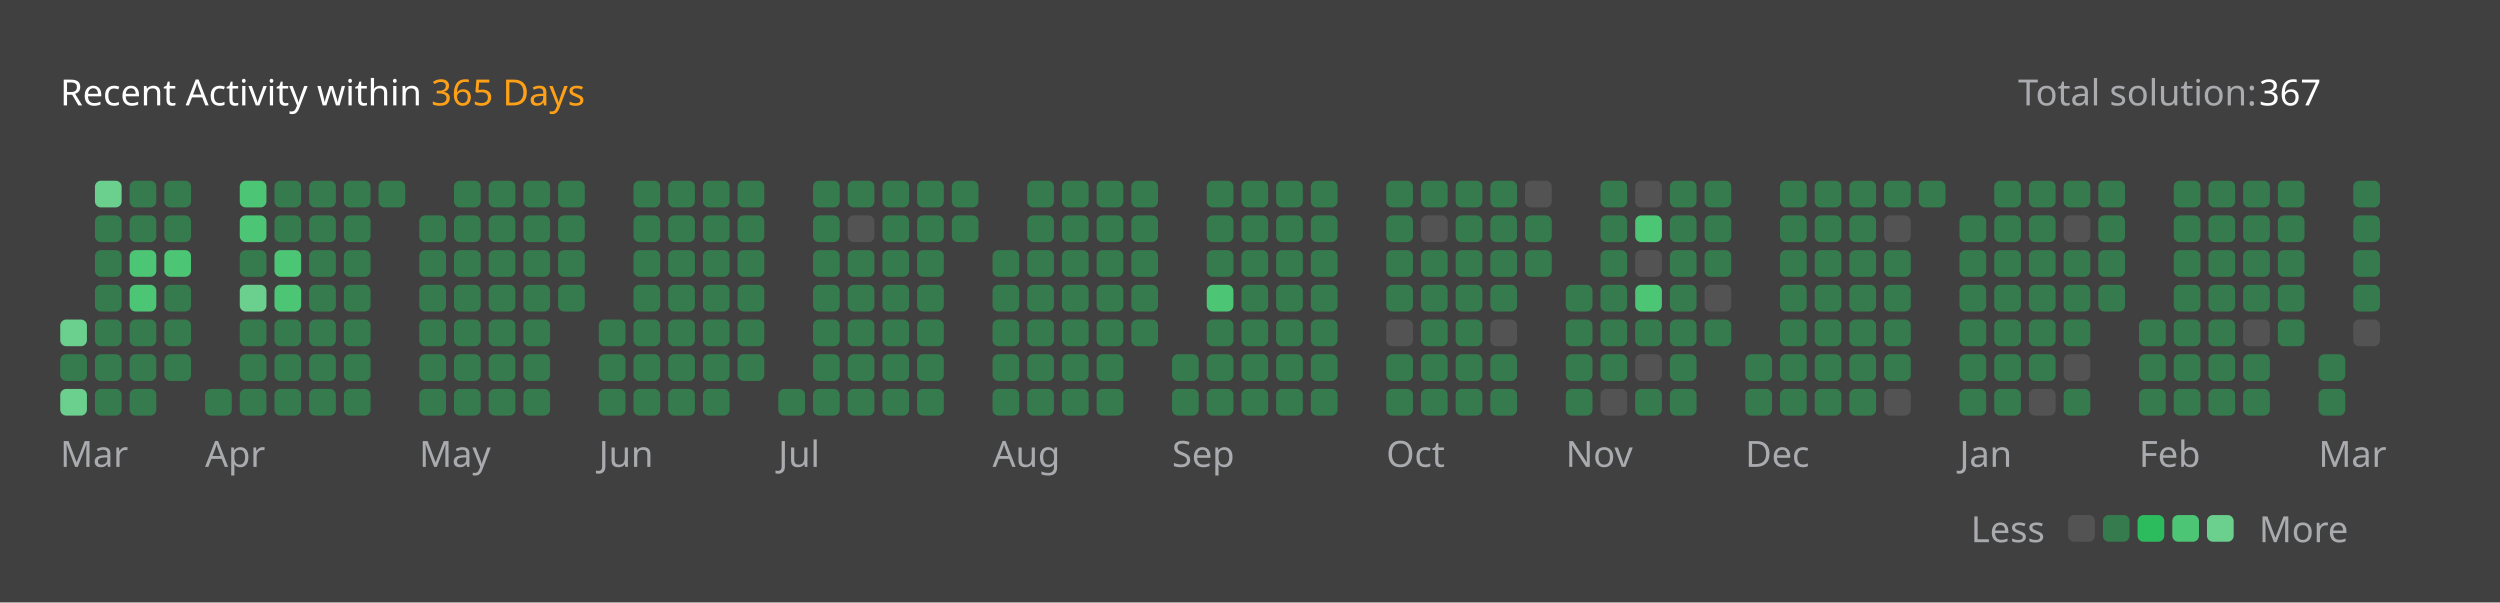
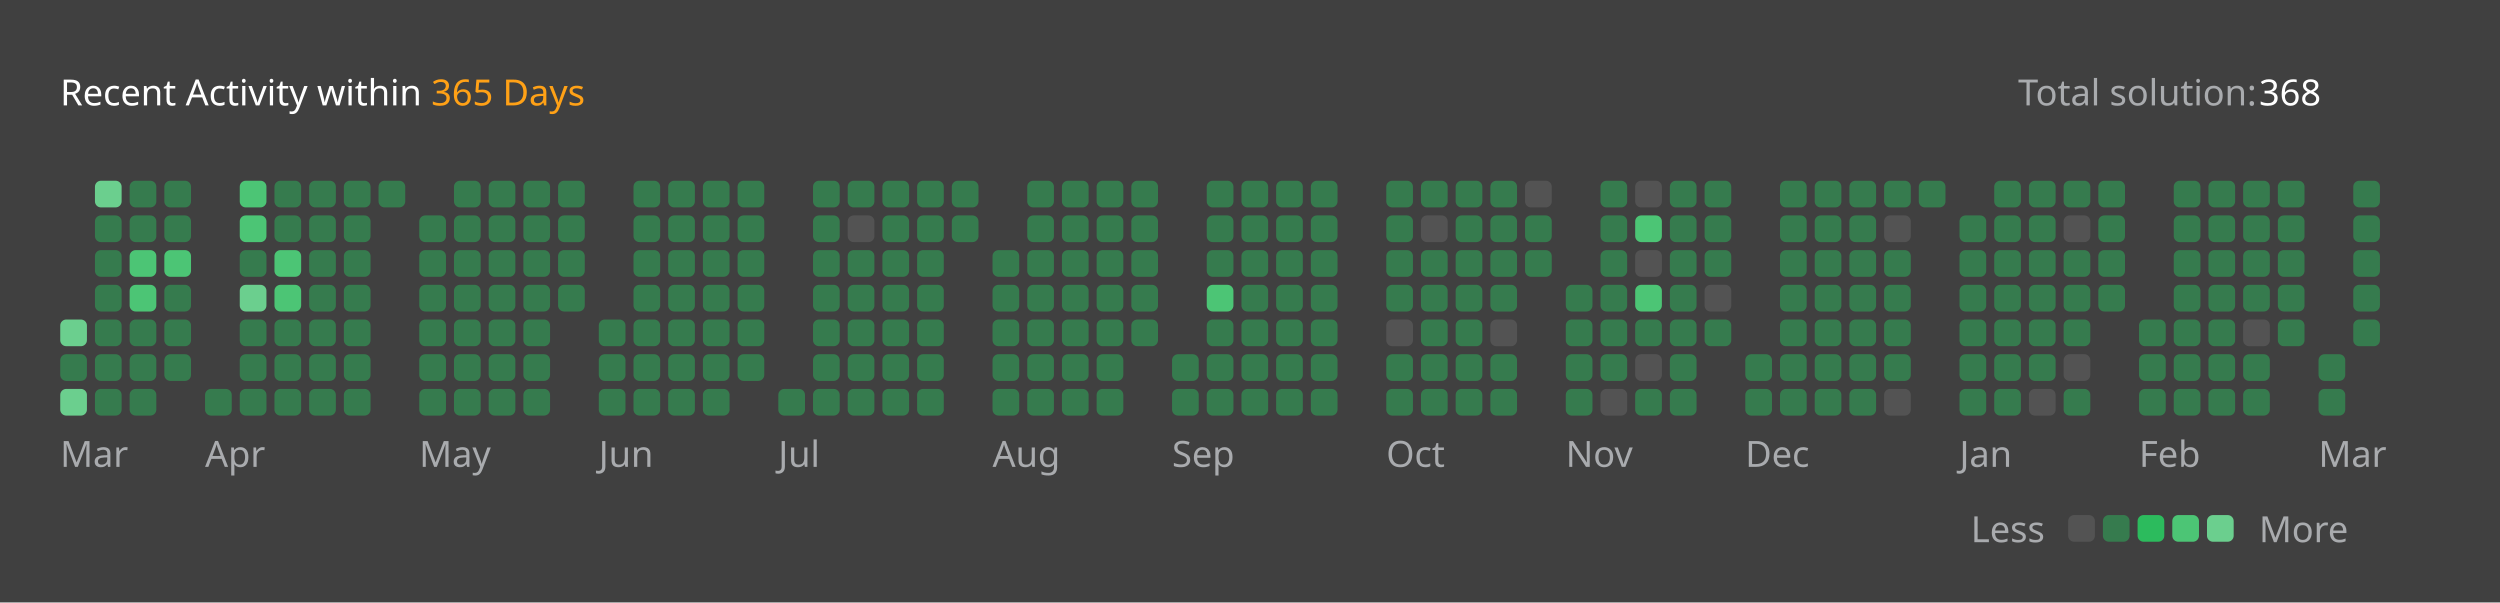
<svg xmlns="http://www.w3.org/2000/svg" version="1.1" height="200" width="830" viewBox="0 0 830 200">
  <style>*{font-family: "Segoe UI", Tahoma, Geneva, Verdana, sans-serif;}</style>
  <style>.title{font-weight: 500;font-size: 1rem;}</style>
  <style>.rotate-90{transform: rotate(-90deg);transform-origin: center;transform-box: fill-box;}</style>
  <style>.state{font-size: .75rem;}</style>
  <style>.light{color: #ffffff;fill: #ffffff;}</style>
  <style>.light-gray{color: #eff2f699;fill: #eff2f699;}</style>
  <style>.dark-gray{color: #ebebf54d;fill: #ebebf54d;}</style>
  <style>.gray{color: #747474;fill: #747474;}</style>
  <style>.orange{color: #ffa116;fill: #ffa116;}</style>
  <style>.background{color: #404040;fill: #404040;}</style>
  <style>.level-1-block{fill: #ffffff1a;}</style>
  <style>.level-2-block{fill: #2cb55d80;}</style>
  <style>.level-3-block{fill: #2cbb5dff;}</style>
  <style>.level-4-block{fill: #4cc575ff;}</style>
  <style>.level-5-block{fill: #6bcf8eff;}</style>
  <rect fill="#404040" x="0" y="0" width="830" height="200" rx="0.5rem" />
  <g text-anchor="start" text-decoration="1" class="title">
    <text x="20" y="35">
      <tspan class="light">Recent Activity within</tspan>
      <tspan class="orange">365 Days</tspan>
    </text>
  </g>
  <g class="state">
    <text x="670" y="35" class="light-gray"> Total solution: </text>
-     <text x="750" y="35" class="light"> 367 </text>
+     <text x="750" y="35" class="light"> 368 </text>
    <text x="678.88" y="180" class="light-gray" text-anchor="end">Less</text>
    <rect x="686.64" y="171" width="8.86" height="8.86" rx="2" ry="2" class="level-1-block" />
    <rect x="698.16" y="171" width="8.86" height="8.86" rx="2" ry="2" class="level-2-block" />
    <rect x="709.68" y="171" width="8.86" height="8.86" rx="2" ry="2" class="level-3-block" />
    <rect x="721.2" y="171" width="8.86" height="8.86" rx="2" ry="2" class="level-4-block" />
    <rect x="732.72" y="171" width="8.86" height="8.86" rx="2" ry="2" class="level-5-block" />
    <text x="750" y="180" class="light-gray">More</text>
  </g>
  <g x="20" y="60">
    <g x="20" y="60">
      <g x="20.0" y="60">
        <rect x="20.0" y="106.08" width="8.86" height="8.86" rx="2" ry="2" class="level-5-block" />
        <rect x="20.0" y="117.6" width="8.86" height="8.86" rx="2" ry="2" class="level-2-block" />
        <rect x="20.0" y="129.12" width="8.86" height="8.86" rx="2" ry="2" class="level-5-block" />
      </g>
      <g x="31.52" y="60">
        <rect x="31.52" y="60.0" width="8.86" height="8.86" rx="2" ry="2" class="level-5-block" />
        <rect x="31.52" y="71.52" width="8.86" height="8.86" rx="2" ry="2" class="level-2-block" />
        <rect x="31.52" y="83.04" width="8.86" height="8.86" rx="2" ry="2" class="level-2-block" />
        <rect x="31.52" y="94.56" width="8.86" height="8.86" rx="2" ry="2" class="level-2-block" />
        <rect x="31.52" y="106.08" width="8.86" height="8.86" rx="2" ry="2" class="level-2-block" />
        <rect x="31.52" y="117.6" width="8.86" height="8.86" rx="2" ry="2" class="level-2-block" />
        <rect x="31.52" y="129.12" width="8.86" height="8.86" rx="2" ry="2" class="level-2-block" />
      </g>
      <g x="43.04" y="60">
        <rect x="43.04" y="60.0" width="8.86" height="8.86" rx="2" ry="2" class="level-2-block" />
        <rect x="43.04" y="71.52" width="8.86" height="8.86" rx="2" ry="2" class="level-2-block" />
        <rect x="43.04" y="83.04" width="8.86" height="8.86" rx="2" ry="2" class="level-4-block" />
        <rect x="43.04" y="94.56" width="8.86" height="8.86" rx="2" ry="2" class="level-4-block" />
        <rect x="43.04" y="106.08" width="8.86" height="8.86" rx="2" ry="2" class="level-2-block" />
        <rect x="43.04" y="117.6" width="8.86" height="8.86" rx="2" ry="2" class="level-2-block" />
        <rect x="43.04" y="129.12" width="8.86" height="8.86" rx="2" ry="2" class="level-2-block" />
      </g>
      <g x="54.56" y="60">
        <rect x="54.56" y="60.0" width="8.86" height="8.86" rx="2" ry="2" class="level-2-block" />
        <rect x="54.56" y="71.52" width="8.86" height="8.86" rx="2" ry="2" class="level-2-block" />
        <rect x="54.56" y="83.04" width="8.86" height="8.86" rx="2" ry="2" class="level-4-block" />
        <rect x="54.56" y="94.56" width="8.86" height="8.86" rx="2" ry="2" class="level-2-block" />
        <rect x="54.56" y="106.08" width="8.86" height="8.86" rx="2" ry="2" class="level-2-block" />
        <rect x="54.56" y="117.6" width="8.86" height="8.86" rx="2" ry="2" class="level-2-block" />
      </g>
      <text x="20.0" y="155" class="light-gray state">Mar</text>
    </g>
  </g>
  <g x="68.08" y="60">
    <g x="68.08" y="60">
      <g x="68.08" y="60">
        <rect x="68.08" y="129.12" width="8.86" height="8.86" rx="2" ry="2" class="level-2-block" />
      </g>
      <g x="79.6" y="60">
        <rect x="79.6" y="60.0" width="8.86" height="8.86" rx="2" ry="2" class="level-4-block" />
        <rect x="79.6" y="71.52" width="8.86" height="8.86" rx="2" ry="2" class="level-4-block" />
        <rect x="79.6" y="83.04" width="8.86" height="8.86" rx="2" ry="2" class="level-2-block" />
        <rect x="79.6" y="94.56" width="8.86" height="8.86" rx="2" ry="2" class="level-5-block" />
        <rect x="79.6" y="106.08" width="8.86" height="8.86" rx="2" ry="2" class="level-2-block" />
        <rect x="79.6" y="117.6" width="8.86" height="8.86" rx="2" ry="2" class="level-2-block" />
        <rect x="79.6" y="129.12" width="8.86" height="8.86" rx="2" ry="2" class="level-2-block" />
      </g>
      <g x="91.12" y="60">
        <rect x="91.12" y="60.0" width="8.86" height="8.86" rx="2" ry="2" class="level-2-block" />
        <rect x="91.12" y="71.52" width="8.86" height="8.86" rx="2" ry="2" class="level-2-block" />
        <rect x="91.12" y="83.04" width="8.86" height="8.86" rx="2" ry="2" class="level-4-block" />
        <rect x="91.12" y="94.56" width="8.86" height="8.86" rx="2" ry="2" class="level-4-block" />
        <rect x="91.12" y="106.08" width="8.86" height="8.86" rx="2" ry="2" class="level-2-block" />
        <rect x="91.12" y="117.6" width="8.86" height="8.86" rx="2" ry="2" class="level-2-block" />
        <rect x="91.12" y="129.12" width="8.86" height="8.86" rx="2" ry="2" class="level-2-block" />
      </g>
      <g x="102.64" y="60">
        <rect x="102.64" y="60.0" width="8.86" height="8.86" rx="2" ry="2" class="level-2-block" />
        <rect x="102.64" y="71.52" width="8.86" height="8.86" rx="2" ry="2" class="level-2-block" />
        <rect x="102.64" y="83.04" width="8.86" height="8.86" rx="2" ry="2" class="level-2-block" />
        <rect x="102.64" y="94.56" width="8.86" height="8.86" rx="2" ry="2" class="level-2-block" />
        <rect x="102.64" y="106.08" width="8.86" height="8.86" rx="2" ry="2" class="level-2-block" />
        <rect x="102.64" y="117.6" width="8.86" height="8.86" rx="2" ry="2" class="level-2-block" />
        <rect x="102.64" y="129.12" width="8.86" height="8.86" rx="2" ry="2" class="level-2-block" />
      </g>
      <g x="114.16" y="60">
        <rect x="114.16" y="60.0" width="8.86" height="8.86" rx="2" ry="2" class="level-2-block" />
        <rect x="114.16" y="71.52" width="8.86" height="8.86" rx="2" ry="2" class="level-2-block" />
        <rect x="114.16" y="83.04" width="8.86" height="8.86" rx="2" ry="2" class="level-2-block" />
        <rect x="114.16" y="94.56" width="8.86" height="8.86" rx="2" ry="2" class="level-2-block" />
        <rect x="114.16" y="106.08" width="8.86" height="8.86" rx="2" ry="2" class="level-2-block" />
        <rect x="114.16" y="117.6" width="8.86" height="8.86" rx="2" ry="2" class="level-2-block" />
        <rect x="114.16" y="129.12" width="8.86" height="8.86" rx="2" ry="2" class="level-2-block" />
      </g>
      <g x="125.68" y="60">
        <rect x="125.68" y="60.0" width="8.86" height="8.86" rx="2" ry="2" class="level-2-block" />
      </g>
      <text x="68.08" y="155" class="light-gray state">Apr</text>
    </g>
  </g>
  <g x="139.2" y="60">
    <g x="139.2" y="60">
      <g x="139.2" y="60">
        <rect x="139.2" y="71.52" width="8.86" height="8.86" rx="2" ry="2" class="level-2-block" />
        <rect x="139.2" y="83.04" width="8.86" height="8.86" rx="2" ry="2" class="level-2-block" />
        <rect x="139.2" y="94.56" width="8.86" height="8.86" rx="2" ry="2" class="level-2-block" />
        <rect x="139.2" y="106.08" width="8.86" height="8.86" rx="2" ry="2" class="level-2-block" />
        <rect x="139.2" y="117.6" width="8.86" height="8.86" rx="2" ry="2" class="level-2-block" />
        <rect x="139.2" y="129.12" width="8.86" height="8.86" rx="2" ry="2" class="level-2-block" />
      </g>
      <g x="150.72" y="60">
        <rect x="150.72" y="60.0" width="8.86" height="8.86" rx="2" ry="2" class="level-2-block" />
        <rect x="150.72" y="71.52" width="8.86" height="8.86" rx="2" ry="2" class="level-2-block" />
        <rect x="150.72" y="83.04" width="8.86" height="8.86" rx="2" ry="2" class="level-2-block" />
        <rect x="150.72" y="94.56" width="8.86" height="8.86" rx="2" ry="2" class="level-2-block" />
        <rect x="150.72" y="106.08" width="8.86" height="8.86" rx="2" ry="2" class="level-2-block" />
        <rect x="150.72" y="117.6" width="8.86" height="8.86" rx="2" ry="2" class="level-2-block" />
        <rect x="150.72" y="129.12" width="8.86" height="8.86" rx="2" ry="2" class="level-2-block" />
      </g>
      <g x="162.24" y="60">
        <rect x="162.24" y="60.0" width="8.86" height="8.86" rx="2" ry="2" class="level-2-block" />
        <rect x="162.24" y="71.52" width="8.86" height="8.86" rx="2" ry="2" class="level-2-block" />
        <rect x="162.24" y="83.04" width="8.86" height="8.86" rx="2" ry="2" class="level-2-block" />
        <rect x="162.24" y="94.56" width="8.86" height="8.86" rx="2" ry="2" class="level-2-block" />
        <rect x="162.24" y="106.08" width="8.86" height="8.86" rx="2" ry="2" class="level-2-block" />
        <rect x="162.24" y="117.6" width="8.86" height="8.86" rx="2" ry="2" class="level-2-block" />
        <rect x="162.24" y="129.12" width="8.86" height="8.86" rx="2" ry="2" class="level-2-block" />
      </g>
      <g x="173.76" y="60">
        <rect x="173.76" y="60.0" width="8.86" height="8.86" rx="2" ry="2" class="level-2-block" />
        <rect x="173.76" y="71.52" width="8.86" height="8.86" rx="2" ry="2" class="level-2-block" />
        <rect x="173.76" y="83.04" width="8.86" height="8.86" rx="2" ry="2" class="level-2-block" />
        <rect x="173.76" y="94.56" width="8.86" height="8.86" rx="2" ry="2" class="level-2-block" />
        <rect x="173.76" y="106.08" width="8.86" height="8.86" rx="2" ry="2" class="level-2-block" />
        <rect x="173.76" y="117.6" width="8.86" height="8.86" rx="2" ry="2" class="level-2-block" />
        <rect x="173.76" y="129.12" width="8.86" height="8.86" rx="2" ry="2" class="level-2-block" />
      </g>
      <g x="185.28" y="60">
        <rect x="185.28" y="60.0" width="8.86" height="8.86" rx="2" ry="2" class="level-2-block" />
        <rect x="185.28" y="71.52" width="8.86" height="8.86" rx="2" ry="2" class="level-2-block" />
        <rect x="185.28" y="83.04" width="8.86" height="8.86" rx="2" ry="2" class="level-2-block" />
        <rect x="185.28" y="94.56" width="8.86" height="8.86" rx="2" ry="2" class="level-2-block" />
      </g>
      <text x="139.2" y="155" class="light-gray state">May</text>
    </g>
  </g>
  <g x="198.8" y="60">
    <g x="198.8" y="60">
      <g x="198.8" y="60">
        <rect x="198.8" y="106.08" width="8.86" height="8.86" rx="2" ry="2" class="level-2-block" />
        <rect x="198.8" y="117.6" width="8.86" height="8.86" rx="2" ry="2" class="level-2-block" />
        <rect x="198.8" y="129.12" width="8.86" height="8.86" rx="2" ry="2" class="level-2-block" />
      </g>
      <g x="210.32" y="60">
        <rect x="210.32" y="60.0" width="8.86" height="8.86" rx="2" ry="2" class="level-2-block" />
        <rect x="210.32" y="71.52" width="8.86" height="8.86" rx="2" ry="2" class="level-2-block" />
        <rect x="210.32" y="83.04" width="8.86" height="8.86" rx="2" ry="2" class="level-2-block" />
        <rect x="210.32" y="94.56" width="8.86" height="8.86" rx="2" ry="2" class="level-2-block" />
        <rect x="210.32" y="106.08" width="8.86" height="8.86" rx="2" ry="2" class="level-2-block" />
        <rect x="210.32" y="117.6" width="8.86" height="8.86" rx="2" ry="2" class="level-2-block" />
        <rect x="210.32" y="129.12" width="8.86" height="8.86" rx="2" ry="2" class="level-2-block" />
      </g>
      <g x="221.84" y="60">
        <rect x="221.84" y="60.0" width="8.86" height="8.86" rx="2" ry="2" class="level-2-block" />
        <rect x="221.84" y="71.52" width="8.86" height="8.86" rx="2" ry="2" class="level-2-block" />
        <rect x="221.84" y="83.04" width="8.86" height="8.86" rx="2" ry="2" class="level-2-block" />
        <rect x="221.84" y="94.56" width="8.86" height="8.86" rx="2" ry="2" class="level-2-block" />
        <rect x="221.84" y="106.08" width="8.86" height="8.86" rx="2" ry="2" class="level-2-block" />
        <rect x="221.84" y="117.6" width="8.86" height="8.86" rx="2" ry="2" class="level-2-block" />
        <rect x="221.84" y="129.12" width="8.86" height="8.86" rx="2" ry="2" class="level-2-block" />
      </g>
      <g x="233.36" y="60">
        <rect x="233.36" y="60.0" width="8.86" height="8.86" rx="2" ry="2" class="level-2-block" />
        <rect x="233.36" y="71.52" width="8.86" height="8.86" rx="2" ry="2" class="level-2-block" />
        <rect x="233.36" y="83.04" width="8.86" height="8.86" rx="2" ry="2" class="level-2-block" />
        <rect x="233.36" y="94.56" width="8.86" height="8.86" rx="2" ry="2" class="level-2-block" />
        <rect x="233.36" y="106.08" width="8.86" height="8.86" rx="2" ry="2" class="level-2-block" />
        <rect x="233.36" y="117.6" width="8.86" height="8.86" rx="2" ry="2" class="level-2-block" />
        <rect x="233.36" y="129.12" width="8.86" height="8.86" rx="2" ry="2" class="level-2-block" />
      </g>
      <g x="244.88" y="60">
        <rect x="244.88" y="60.0" width="8.86" height="8.86" rx="2" ry="2" class="level-2-block" />
        <rect x="244.88" y="71.52" width="8.86" height="8.86" rx="2" ry="2" class="level-2-block" />
        <rect x="244.88" y="83.04" width="8.86" height="8.86" rx="2" ry="2" class="level-2-block" />
        <rect x="244.88" y="94.56" width="8.86" height="8.86" rx="2" ry="2" class="level-2-block" />
        <rect x="244.88" y="106.08" width="8.86" height="8.86" rx="2" ry="2" class="level-2-block" />
        <rect x="244.88" y="117.6" width="8.86" height="8.86" rx="2" ry="2" class="level-2-block" />
      </g>
      <text x="198.8" y="155" class="light-gray state">Jun</text>
    </g>
  </g>
  <g x="258.4" y="60">
    <g x="258.4" y="60">
      <g x="258.4" y="60">
        <rect x="258.4" y="129.12" width="8.86" height="8.86" rx="2" ry="2" class="level-2-block" />
      </g>
      <g x="269.92" y="60">
        <rect x="269.92" y="60.0" width="8.86" height="8.86" rx="2" ry="2" class="level-2-block" />
        <rect x="269.92" y="71.52" width="8.86" height="8.86" rx="2" ry="2" class="level-2-block" />
        <rect x="269.92" y="83.04" width="8.86" height="8.86" rx="2" ry="2" class="level-2-block" />
        <rect x="269.92" y="94.56" width="8.86" height="8.86" rx="2" ry="2" class="level-2-block" />
        <rect x="269.92" y="106.08" width="8.86" height="8.86" rx="2" ry="2" class="level-2-block" />
        <rect x="269.92" y="117.6" width="8.86" height="8.86" rx="2" ry="2" class="level-2-block" />
        <rect x="269.92" y="129.12" width="8.86" height="8.86" rx="2" ry="2" class="level-2-block" />
      </g>
      <g x="281.44" y="60">
        <rect x="281.44" y="60.0" width="8.86" height="8.86" rx="2" ry="2" class="level-2-block" />
        <rect x="281.44" y="71.52" width="8.86" height="8.86" rx="2" ry="2" class="level-1-block" />
        <rect x="281.44" y="83.04" width="8.86" height="8.86" rx="2" ry="2" class="level-2-block" />
        <rect x="281.44" y="94.56" width="8.86" height="8.86" rx="2" ry="2" class="level-2-block" />
        <rect x="281.44" y="106.08" width="8.86" height="8.86" rx="2" ry="2" class="level-2-block" />
        <rect x="281.44" y="117.6" width="8.86" height="8.86" rx="2" ry="2" class="level-2-block" />
        <rect x="281.44" y="129.12" width="8.86" height="8.86" rx="2" ry="2" class="level-2-block" />
      </g>
      <g x="292.96" y="60">
        <rect x="292.96" y="60.0" width="8.86" height="8.86" rx="2" ry="2" class="level-2-block" />
        <rect x="292.96" y="71.52" width="8.86" height="8.86" rx="2" ry="2" class="level-2-block" />
        <rect x="292.96" y="83.04" width="8.86" height="8.86" rx="2" ry="2" class="level-2-block" />
        <rect x="292.96" y="94.56" width="8.86" height="8.86" rx="2" ry="2" class="level-2-block" />
        <rect x="292.96" y="106.08" width="8.86" height="8.86" rx="2" ry="2" class="level-2-block" />
        <rect x="292.96" y="117.6" width="8.86" height="8.86" rx="2" ry="2" class="level-2-block" />
        <rect x="292.96" y="129.12" width="8.86" height="8.86" rx="2" ry="2" class="level-2-block" />
      </g>
      <g x="304.48" y="60">
        <rect x="304.48" y="60.0" width="8.86" height="8.86" rx="2" ry="2" class="level-2-block" />
        <rect x="304.48" y="71.52" width="8.86" height="8.86" rx="2" ry="2" class="level-2-block" />
        <rect x="304.48" y="83.04" width="8.86" height="8.86" rx="2" ry="2" class="level-2-block" />
        <rect x="304.48" y="94.56" width="8.86" height="8.86" rx="2" ry="2" class="level-2-block" />
        <rect x="304.48" y="106.08" width="8.86" height="8.86" rx="2" ry="2" class="level-2-block" />
        <rect x="304.48" y="117.6" width="8.86" height="8.86" rx="2" ry="2" class="level-2-block" />
        <rect x="304.48" y="129.12" width="8.86" height="8.86" rx="2" ry="2" class="level-2-block" />
      </g>
      <g x="316.0" y="60">
        <rect x="316.0" y="60.0" width="8.86" height="8.86" rx="2" ry="2" class="level-2-block" />
        <rect x="316.0" y="71.52" width="8.86" height="8.86" rx="2" ry="2" class="level-2-block" />
      </g>
      <text x="258.4" y="155" class="light-gray state">Jul</text>
    </g>
  </g>
  <g x="329.52" y="60">
    <g x="329.52" y="60">
      <g x="329.52" y="60">
        <rect x="329.52" y="83.04" width="8.86" height="8.86" rx="2" ry="2" class="level-2-block" />
        <rect x="329.52" y="94.56" width="8.86" height="8.86" rx="2" ry="2" class="level-2-block" />
        <rect x="329.52" y="106.08" width="8.86" height="8.86" rx="2" ry="2" class="level-2-block" />
        <rect x="329.52" y="117.6" width="8.86" height="8.86" rx="2" ry="2" class="level-2-block" />
        <rect x="329.52" y="129.12" width="8.86" height="8.86" rx="2" ry="2" class="level-2-block" />
      </g>
      <g x="341.04" y="60">
        <rect x="341.04" y="60.0" width="8.86" height="8.86" rx="2" ry="2" class="level-2-block" />
        <rect x="341.04" y="71.52" width="8.86" height="8.86" rx="2" ry="2" class="level-2-block" />
        <rect x="341.04" y="83.04" width="8.86" height="8.86" rx="2" ry="2" class="level-2-block" />
        <rect x="341.04" y="94.56" width="8.86" height="8.86" rx="2" ry="2" class="level-2-block" />
        <rect x="341.04" y="106.08" width="8.86" height="8.86" rx="2" ry="2" class="level-2-block" />
        <rect x="341.04" y="117.6" width="8.86" height="8.86" rx="2" ry="2" class="level-2-block" />
        <rect x="341.04" y="129.12" width="8.86" height="8.86" rx="2" ry="2" class="level-2-block" />
      </g>
      <g x="352.56" y="60">
        <rect x="352.56" y="60.0" width="8.86" height="8.86" rx="2" ry="2" class="level-2-block" />
        <rect x="352.56" y="71.52" width="8.86" height="8.86" rx="2" ry="2" class="level-2-block" />
        <rect x="352.56" y="83.04" width="8.86" height="8.86" rx="2" ry="2" class="level-2-block" />
        <rect x="352.56" y="94.56" width="8.86" height="8.86" rx="2" ry="2" class="level-2-block" />
        <rect x="352.56" y="106.08" width="8.86" height="8.86" rx="2" ry="2" class="level-2-block" />
        <rect x="352.56" y="117.6" width="8.86" height="8.86" rx="2" ry="2" class="level-2-block" />
        <rect x="352.56" y="129.12" width="8.86" height="8.86" rx="2" ry="2" class="level-2-block" />
      </g>
      <g x="364.08" y="60">
        <rect x="364.08" y="60.0" width="8.86" height="8.86" rx="2" ry="2" class="level-2-block" />
        <rect x="364.08" y="71.52" width="8.86" height="8.86" rx="2" ry="2" class="level-2-block" />
        <rect x="364.08" y="83.04" width="8.86" height="8.86" rx="2" ry="2" class="level-2-block" />
        <rect x="364.08" y="94.56" width="8.86" height="8.86" rx="2" ry="2" class="level-2-block" />
        <rect x="364.08" y="106.08" width="8.86" height="8.86" rx="2" ry="2" class="level-2-block" />
        <rect x="364.08" y="117.6" width="8.86" height="8.86" rx="2" ry="2" class="level-2-block" />
        <rect x="364.08" y="129.12" width="8.86" height="8.86" rx="2" ry="2" class="level-2-block" />
      </g>
      <g x="375.6" y="60">
        <rect x="375.6" y="60.0" width="8.86" height="8.86" rx="2" ry="2" class="level-2-block" />
        <rect x="375.6" y="71.52" width="8.86" height="8.86" rx="2" ry="2" class="level-2-block" />
        <rect x="375.6" y="83.04" width="8.86" height="8.86" rx="2" ry="2" class="level-2-block" />
        <rect x="375.6" y="94.56" width="8.86" height="8.86" rx="2" ry="2" class="level-2-block" />
        <rect x="375.6" y="106.08" width="8.86" height="8.86" rx="2" ry="2" class="level-2-block" />
      </g>
      <text x="329.52" y="155" class="light-gray state">Aug</text>
    </g>
  </g>
  <g x="389.12" y="60">
    <g x="389.12" y="60">
      <g x="389.12" y="60">
        <rect x="389.12" y="117.6" width="8.86" height="8.86" rx="2" ry="2" class="level-2-block" />
        <rect x="389.12" y="129.12" width="8.86" height="8.86" rx="2" ry="2" class="level-2-block" />
      </g>
      <g x="400.64" y="60">
        <rect x="400.64" y="60.0" width="8.86" height="8.86" rx="2" ry="2" class="level-2-block" />
        <rect x="400.64" y="71.52" width="8.86" height="8.86" rx="2" ry="2" class="level-2-block" />
        <rect x="400.64" y="83.04" width="8.86" height="8.86" rx="2" ry="2" class="level-2-block" />
        <rect x="400.64" y="94.56" width="8.86" height="8.86" rx="2" ry="2" class="level-4-block" />
        <rect x="400.64" y="106.08" width="8.86" height="8.86" rx="2" ry="2" class="level-2-block" />
        <rect x="400.64" y="117.6" width="8.86" height="8.86" rx="2" ry="2" class="level-2-block" />
        <rect x="400.64" y="129.12" width="8.86" height="8.86" rx="2" ry="2" class="level-2-block" />
      </g>
      <g x="412.16" y="60">
        <rect x="412.16" y="60.0" width="8.86" height="8.86" rx="2" ry="2" class="level-2-block" />
        <rect x="412.16" y="71.52" width="8.86" height="8.86" rx="2" ry="2" class="level-2-block" />
        <rect x="412.16" y="83.04" width="8.86" height="8.86" rx="2" ry="2" class="level-2-block" />
        <rect x="412.16" y="94.56" width="8.86" height="8.86" rx="2" ry="2" class="level-2-block" />
        <rect x="412.16" y="106.08" width="8.86" height="8.86" rx="2" ry="2" class="level-2-block" />
        <rect x="412.16" y="117.6" width="8.86" height="8.86" rx="2" ry="2" class="level-2-block" />
        <rect x="412.16" y="129.12" width="8.86" height="8.86" rx="2" ry="2" class="level-2-block" />
      </g>
      <g x="423.68" y="60">
        <rect x="423.68" y="60.0" width="8.86" height="8.86" rx="2" ry="2" class="level-2-block" />
        <rect x="423.68" y="71.52" width="8.86" height="8.86" rx="2" ry="2" class="level-2-block" />
        <rect x="423.68" y="83.04" width="8.86" height="8.86" rx="2" ry="2" class="level-2-block" />
        <rect x="423.68" y="94.56" width="8.86" height="8.86" rx="2" ry="2" class="level-2-block" />
        <rect x="423.68" y="106.08" width="8.86" height="8.86" rx="2" ry="2" class="level-2-block" />
        <rect x="423.68" y="117.6" width="8.86" height="8.86" rx="2" ry="2" class="level-2-block" />
        <rect x="423.68" y="129.12" width="8.86" height="8.86" rx="2" ry="2" class="level-2-block" />
      </g>
      <g x="435.2" y="60">
        <rect x="435.2" y="60.0" width="8.86" height="8.86" rx="2" ry="2" class="level-2-block" />
        <rect x="435.2" y="71.52" width="8.86" height="8.86" rx="2" ry="2" class="level-2-block" />
        <rect x="435.2" y="83.04" width="8.86" height="8.86" rx="2" ry="2" class="level-2-block" />
        <rect x="435.2" y="94.56" width="8.86" height="8.86" rx="2" ry="2" class="level-2-block" />
        <rect x="435.2" y="106.08" width="8.86" height="8.86" rx="2" ry="2" class="level-2-block" />
        <rect x="435.2" y="117.6" width="8.86" height="8.86" rx="2" ry="2" class="level-2-block" />
        <rect x="435.2" y="129.12" width="8.86" height="8.86" rx="2" ry="2" class="level-2-block" />
      </g>
      <text x="389.12" y="155" class="light-gray state">Sep</text>
    </g>
  </g>
  <g x="460.24" y="60">
    <g x="460.24" y="60">
      <g x="460.24" y="60">
        <rect x="460.24" y="60.0" width="8.86" height="8.86" rx="2" ry="2" class="level-2-block" />
        <rect x="460.24" y="71.52" width="8.86" height="8.86" rx="2" ry="2" class="level-2-block" />
        <rect x="460.24" y="83.04" width="8.86" height="8.86" rx="2" ry="2" class="level-2-block" />
        <rect x="460.24" y="94.56" width="8.86" height="8.86" rx="2" ry="2" class="level-2-block" />
        <rect x="460.24" y="106.08" width="8.86" height="8.86" rx="2" ry="2" class="level-1-block" />
        <rect x="460.24" y="117.6" width="8.86" height="8.86" rx="2" ry="2" class="level-2-block" />
        <rect x="460.24" y="129.12" width="8.86" height="8.86" rx="2" ry="2" class="level-2-block" />
      </g>
      <g x="471.76" y="60">
        <rect x="471.76" y="60.0" width="8.86" height="8.86" rx="2" ry="2" class="level-2-block" />
        <rect x="471.76" y="71.52" width="8.86" height="8.86" rx="2" ry="2" class="level-1-block" />
        <rect x="471.76" y="83.04" width="8.86" height="8.86" rx="2" ry="2" class="level-2-block" />
        <rect x="471.76" y="94.56" width="8.86" height="8.86" rx="2" ry="2" class="level-2-block" />
        <rect x="471.76" y="106.08" width="8.86" height="8.86" rx="2" ry="2" class="level-2-block" />
        <rect x="471.76" y="117.6" width="8.86" height="8.86" rx="2" ry="2" class="level-2-block" />
        <rect x="471.76" y="129.12" width="8.86" height="8.86" rx="2" ry="2" class="level-2-block" />
      </g>
      <g x="483.28" y="60">
        <rect x="483.28" y="60.0" width="8.86" height="8.86" rx="2" ry="2" class="level-2-block" />
        <rect x="483.28" y="71.52" width="8.86" height="8.86" rx="2" ry="2" class="level-2-block" />
        <rect x="483.28" y="83.04" width="8.86" height="8.86" rx="2" ry="2" class="level-2-block" />
        <rect x="483.28" y="94.56" width="8.86" height="8.86" rx="2" ry="2" class="level-2-block" />
        <rect x="483.28" y="106.08" width="8.86" height="8.86" rx="2" ry="2" class="level-2-block" />
        <rect x="483.28" y="117.6" width="8.86" height="8.86" rx="2" ry="2" class="level-2-block" />
        <rect x="483.28" y="129.12" width="8.86" height="8.86" rx="2" ry="2" class="level-2-block" />
      </g>
      <g x="494.8" y="60">
        <rect x="494.8" y="60.0" width="8.86" height="8.86" rx="2" ry="2" class="level-2-block" />
        <rect x="494.8" y="71.52" width="8.86" height="8.86" rx="2" ry="2" class="level-2-block" />
        <rect x="494.8" y="83.04" width="8.86" height="8.86" rx="2" ry="2" class="level-2-block" />
        <rect x="494.8" y="94.56" width="8.86" height="8.86" rx="2" ry="2" class="level-2-block" />
        <rect x="494.8" y="106.08" width="8.86" height="8.86" rx="2" ry="2" class="level-1-block" />
        <rect x="494.8" y="117.6" width="8.86" height="8.86" rx="2" ry="2" class="level-2-block" />
        <rect x="494.8" y="129.12" width="8.86" height="8.86" rx="2" ry="2" class="level-2-block" />
      </g>
      <g x="506.32" y="60">
        <rect x="506.32" y="60.0" width="8.86" height="8.86" rx="2" ry="2" class="level-1-block" />
        <rect x="506.32" y="71.52" width="8.86" height="8.86" rx="2" ry="2" class="level-2-block" />
        <rect x="506.32" y="83.04" width="8.86" height="8.86" rx="2" ry="2" class="level-2-block" />
      </g>
      <text x="460.24" y="155" class="light-gray state">Oct</text>
    </g>
  </g>
  <g x="519.84" y="60">
    <g x="519.84" y="60">
      <g x="519.84" y="60">
        <rect x="519.84" y="94.56" width="8.86" height="8.86" rx="2" ry="2" class="level-2-block" />
        <rect x="519.84" y="106.08" width="8.86" height="8.86" rx="2" ry="2" class="level-2-block" />
        <rect x="519.84" y="117.6" width="8.86" height="8.86" rx="2" ry="2" class="level-2-block" />
        <rect x="519.84" y="129.12" width="8.86" height="8.86" rx="2" ry="2" class="level-2-block" />
      </g>
      <g x="531.36" y="60">
        <rect x="531.36" y="60.0" width="8.86" height="8.86" rx="2" ry="2" class="level-2-block" />
        <rect x="531.36" y="71.52" width="8.86" height="8.86" rx="2" ry="2" class="level-2-block" />
        <rect x="531.36" y="83.04" width="8.86" height="8.86" rx="2" ry="2" class="level-2-block" />
        <rect x="531.36" y="94.56" width="8.86" height="8.86" rx="2" ry="2" class="level-2-block" />
        <rect x="531.36" y="106.08" width="8.86" height="8.86" rx="2" ry="2" class="level-2-block" />
        <rect x="531.36" y="117.6" width="8.86" height="8.86" rx="2" ry="2" class="level-2-block" />
        <rect x="531.36" y="129.12" width="8.86" height="8.86" rx="2" ry="2" class="level-1-block" />
      </g>
      <g x="542.88" y="60">
        <rect x="542.88" y="60.0" width="8.86" height="8.86" rx="2" ry="2" class="level-1-block" />
        <rect x="542.88" y="71.52" width="8.86" height="8.86" rx="2" ry="2" class="level-4-block" />
        <rect x="542.88" y="83.04" width="8.86" height="8.86" rx="2" ry="2" class="level-1-block" />
        <rect x="542.88" y="94.56" width="8.86" height="8.86" rx="2" ry="2" class="level-4-block" />
        <rect x="542.88" y="106.08" width="8.86" height="8.86" rx="2" ry="2" class="level-2-block" />
        <rect x="542.88" y="117.6" width="8.86" height="8.86" rx="2" ry="2" class="level-1-block" />
        <rect x="542.88" y="129.12" width="8.86" height="8.86" rx="2" ry="2" class="level-2-block" />
      </g>
      <g x="554.4" y="60">
        <rect x="554.4" y="60.0" width="8.86" height="8.86" rx="2" ry="2" class="level-2-block" />
        <rect x="554.4" y="71.52" width="8.86" height="8.86" rx="2" ry="2" class="level-2-block" />
        <rect x="554.4" y="83.04" width="8.86" height="8.86" rx="2" ry="2" class="level-2-block" />
        <rect x="554.4" y="94.56" width="8.86" height="8.86" rx="2" ry="2" class="level-2-block" />
        <rect x="554.4" y="106.08" width="8.86" height="8.86" rx="2" ry="2" class="level-2-block" />
        <rect x="554.4" y="117.6" width="8.86" height="8.86" rx="2" ry="2" class="level-2-block" />
        <rect x="554.4" y="129.12" width="8.86" height="8.86" rx="2" ry="2" class="level-2-block" />
      </g>
      <g x="565.92" y="60">
        <rect x="565.92" y="60.0" width="8.86" height="8.86" rx="2" ry="2" class="level-2-block" />
        <rect x="565.92" y="71.52" width="8.86" height="8.86" rx="2" ry="2" class="level-2-block" />
        <rect x="565.92" y="83.04" width="8.86" height="8.86" rx="2" ry="2" class="level-2-block" />
        <rect x="565.92" y="94.56" width="8.86" height="8.86" rx="2" ry="2" class="level-1-block" />
        <rect x="565.92" y="106.08" width="8.86" height="8.86" rx="2" ry="2" class="level-2-block" />
      </g>
      <text x="519.84" y="155" class="light-gray state">Nov</text>
    </g>
  </g>
  <g x="579.44" y="60">
    <g x="579.44" y="60">
      <g x="579.44" y="60">
        <rect x="579.44" y="117.6" width="8.86" height="8.86" rx="2" ry="2" class="level-2-block" />
        <rect x="579.44" y="129.12" width="8.86" height="8.86" rx="2" ry="2" class="level-2-block" />
      </g>
      <g x="590.96" y="60">
        <rect x="590.96" y="60.0" width="8.86" height="8.86" rx="2" ry="2" class="level-2-block" />
        <rect x="590.96" y="71.52" width="8.86" height="8.86" rx="2" ry="2" class="level-2-block" />
        <rect x="590.96" y="83.04" width="8.86" height="8.86" rx="2" ry="2" class="level-2-block" />
        <rect x="590.96" y="94.56" width="8.86" height="8.86" rx="2" ry="2" class="level-2-block" />
        <rect x="590.96" y="106.08" width="8.86" height="8.86" rx="2" ry="2" class="level-2-block" />
        <rect x="590.96" y="117.6" width="8.86" height="8.86" rx="2" ry="2" class="level-2-block" />
        <rect x="590.96" y="129.12" width="8.86" height="8.86" rx="2" ry="2" class="level-2-block" />
      </g>
      <g x="602.48" y="60">
        <rect x="602.48" y="60.0" width="8.86" height="8.86" rx="2" ry="2" class="level-2-block" />
        <rect x="602.48" y="71.52" width="8.86" height="8.86" rx="2" ry="2" class="level-2-block" />
        <rect x="602.48" y="83.04" width="8.86" height="8.86" rx="2" ry="2" class="level-2-block" />
        <rect x="602.48" y="94.56" width="8.86" height="8.86" rx="2" ry="2" class="level-2-block" />
        <rect x="602.48" y="106.08" width="8.86" height="8.86" rx="2" ry="2" class="level-2-block" />
        <rect x="602.48" y="117.6" width="8.86" height="8.86" rx="2" ry="2" class="level-2-block" />
        <rect x="602.48" y="129.12" width="8.86" height="8.86" rx="2" ry="2" class="level-2-block" />
      </g>
      <g x="614.0" y="60">
        <rect x="614.0" y="60.0" width="8.86" height="8.86" rx="2" ry="2" class="level-2-block" />
        <rect x="614.0" y="71.52" width="8.86" height="8.86" rx="2" ry="2" class="level-2-block" />
        <rect x="614.0" y="83.04" width="8.86" height="8.86" rx="2" ry="2" class="level-2-block" />
        <rect x="614.0" y="94.56" width="8.86" height="8.86" rx="2" ry="2" class="level-2-block" />
        <rect x="614.0" y="106.08" width="8.86" height="8.86" rx="2" ry="2" class="level-2-block" />
        <rect x="614.0" y="117.6" width="8.86" height="8.86" rx="2" ry="2" class="level-2-block" />
        <rect x="614.0" y="129.12" width="8.86" height="8.86" rx="2" ry="2" class="level-2-block" />
      </g>
      <g x="625.52" y="60">
        <rect x="625.52" y="60.0" width="8.86" height="8.86" rx="2" ry="2" class="level-2-block" />
        <rect x="625.52" y="71.52" width="8.86" height="8.86" rx="2" ry="2" class="level-1-block" />
        <rect x="625.52" y="83.04" width="8.86" height="8.86" rx="2" ry="2" class="level-2-block" />
        <rect x="625.52" y="94.56" width="8.86" height="8.86" rx="2" ry="2" class="level-2-block" />
        <rect x="625.52" y="106.08" width="8.86" height="8.86" rx="2" ry="2" class="level-2-block" />
        <rect x="625.52" y="117.6" width="8.86" height="8.86" rx="2" ry="2" class="level-2-block" />
        <rect x="625.52" y="129.12" width="8.86" height="8.86" rx="2" ry="2" class="level-1-block" />
      </g>
      <g x="637.04" y="60">
        <rect x="637.04" y="60.0" width="8.86" height="8.86" rx="2" ry="2" class="level-2-block" />
      </g>
      <text x="579.44" y="155" class="light-gray state">Dec</text>
    </g>
  </g>
  <g x="650.56" y="60">
    <g x="650.56" y="60">
      <g x="650.56" y="60">
        <rect x="650.56" y="71.52" width="8.86" height="8.86" rx="2" ry="2" class="level-2-block" />
        <rect x="650.56" y="83.04" width="8.86" height="8.86" rx="2" ry="2" class="level-2-block" />
        <rect x="650.56" y="94.56" width="8.86" height="8.86" rx="2" ry="2" class="level-2-block" />
        <rect x="650.56" y="106.08" width="8.86" height="8.86" rx="2" ry="2" class="level-2-block" />
        <rect x="650.56" y="117.6" width="8.86" height="8.86" rx="2" ry="2" class="level-2-block" />
        <rect x="650.56" y="129.12" width="8.86" height="8.86" rx="2" ry="2" class="level-2-block" />
      </g>
      <g x="662.08" y="60">
        <rect x="662.08" y="60.0" width="8.86" height="8.86" rx="2" ry="2" class="level-2-block" />
        <rect x="662.08" y="71.52" width="8.86" height="8.86" rx="2" ry="2" class="level-2-block" />
        <rect x="662.08" y="83.04" width="8.86" height="8.86" rx="2" ry="2" class="level-2-block" />
        <rect x="662.08" y="94.56" width="8.86" height="8.86" rx="2" ry="2" class="level-2-block" />
        <rect x="662.08" y="106.08" width="8.86" height="8.86" rx="2" ry="2" class="level-2-block" />
        <rect x="662.08" y="117.6" width="8.86" height="8.86" rx="2" ry="2" class="level-2-block" />
        <rect x="662.08" y="129.12" width="8.86" height="8.86" rx="2" ry="2" class="level-2-block" />
      </g>
      <g x="673.6" y="60">
        <rect x="673.6" y="60.0" width="8.86" height="8.86" rx="2" ry="2" class="level-2-block" />
        <rect x="673.6" y="71.52" width="8.86" height="8.86" rx="2" ry="2" class="level-2-block" />
        <rect x="673.6" y="83.04" width="8.86" height="8.86" rx="2" ry="2" class="level-2-block" />
        <rect x="673.6" y="94.56" width="8.86" height="8.86" rx="2" ry="2" class="level-2-block" />
        <rect x="673.6" y="106.08" width="8.86" height="8.86" rx="2" ry="2" class="level-2-block" />
        <rect x="673.6" y="117.6" width="8.86" height="8.86" rx="2" ry="2" class="level-2-block" />
        <rect x="673.6" y="129.12" width="8.86" height="8.86" rx="2" ry="2" class="level-1-block" />
      </g>
      <g x="685.12" y="60">
        <rect x="685.12" y="60.0" width="8.86" height="8.86" rx="2" ry="2" class="level-2-block" />
        <rect x="685.12" y="71.52" width="8.86" height="8.86" rx="2" ry="2" class="level-1-block" />
        <rect x="685.12" y="83.04" width="8.86" height="8.86" rx="2" ry="2" class="level-2-block" />
        <rect x="685.12" y="94.56" width="8.86" height="8.86" rx="2" ry="2" class="level-2-block" />
        <rect x="685.12" y="106.08" width="8.86" height="8.86" rx="2" ry="2" class="level-2-block" />
        <rect x="685.12" y="117.6" width="8.86" height="8.86" rx="2" ry="2" class="level-1-block" />
        <rect x="685.12" y="129.12" width="8.86" height="8.86" rx="2" ry="2" class="level-2-block" />
      </g>
      <g x="696.64" y="60">
        <rect x="696.64" y="60.0" width="8.86" height="8.86" rx="2" ry="2" class="level-2-block" />
        <rect x="696.64" y="71.52" width="8.86" height="8.86" rx="2" ry="2" class="level-2-block" />
        <rect x="696.64" y="83.04" width="8.86" height="8.86" rx="2" ry="2" class="level-2-block" />
        <rect x="696.64" y="94.56" width="8.86" height="8.86" rx="2" ry="2" class="level-2-block" />
      </g>
      <text x="650.56" y="155" class="light-gray state">Jan</text>
    </g>
  </g>
  <g x="710.16" y="60">
    <g x="710.16" y="60">
      <g x="710.16" y="60">
        <rect x="710.16" y="106.08" width="8.86" height="8.86" rx="2" ry="2" class="level-2-block" />
        <rect x="710.16" y="117.6" width="8.86" height="8.86" rx="2" ry="2" class="level-2-block" />
        <rect x="710.16" y="129.12" width="8.86" height="8.86" rx="2" ry="2" class="level-2-block" />
      </g>
      <g x="721.68" y="60">
        <rect x="721.68" y="60.0" width="8.86" height="8.86" rx="2" ry="2" class="level-2-block" />
        <rect x="721.68" y="71.52" width="8.86" height="8.86" rx="2" ry="2" class="level-2-block" />
        <rect x="721.68" y="83.04" width="8.86" height="8.86" rx="2" ry="2" class="level-2-block" />
        <rect x="721.68" y="94.56" width="8.86" height="8.86" rx="2" ry="2" class="level-2-block" />
        <rect x="721.68" y="106.08" width="8.86" height="8.86" rx="2" ry="2" class="level-2-block" />
        <rect x="721.68" y="117.6" width="8.86" height="8.86" rx="2" ry="2" class="level-2-block" />
        <rect x="721.68" y="129.12" width="8.86" height="8.86" rx="2" ry="2" class="level-2-block" />
      </g>
      <g x="733.2" y="60">
        <rect x="733.2" y="60.0" width="8.86" height="8.86" rx="2" ry="2" class="level-2-block" />
        <rect x="733.2" y="71.52" width="8.86" height="8.86" rx="2" ry="2" class="level-2-block" />
        <rect x="733.2" y="83.04" width="8.86" height="8.86" rx="2" ry="2" class="level-2-block" />
        <rect x="733.2" y="94.56" width="8.86" height="8.86" rx="2" ry="2" class="level-2-block" />
        <rect x="733.2" y="106.08" width="8.86" height="8.86" rx="2" ry="2" class="level-2-block" />
        <rect x="733.2" y="117.6" width="8.86" height="8.86" rx="2" ry="2" class="level-2-block" />
        <rect x="733.2" y="129.12" width="8.86" height="8.86" rx="2" ry="2" class="level-2-block" />
      </g>
      <g x="744.72" y="60">
        <rect x="744.72" y="60.0" width="8.86" height="8.86" rx="2" ry="2" class="level-2-block" />
        <rect x="744.72" y="71.52" width="8.86" height="8.86" rx="2" ry="2" class="level-2-block" />
        <rect x="744.72" y="83.04" width="8.86" height="8.86" rx="2" ry="2" class="level-2-block" />
        <rect x="744.72" y="94.56" width="8.86" height="8.86" rx="2" ry="2" class="level-2-block" />
        <rect x="744.72" y="106.08" width="8.86" height="8.86" rx="2" ry="2" class="level-1-block" />
        <rect x="744.72" y="117.6" width="8.86" height="8.86" rx="2" ry="2" class="level-2-block" />
        <rect x="744.72" y="129.12" width="8.86" height="8.86" rx="2" ry="2" class="level-2-block" />
      </g>
      <g x="756.24" y="60">
        <rect x="756.24" y="60.0" width="8.86" height="8.86" rx="2" ry="2" class="level-2-block" />
        <rect x="756.24" y="71.52" width="8.86" height="8.86" rx="2" ry="2" class="level-2-block" />
        <rect x="756.24" y="83.04" width="8.86" height="8.86" rx="2" ry="2" class="level-2-block" />
        <rect x="756.24" y="94.56" width="8.86" height="8.86" rx="2" ry="2" class="level-2-block" />
        <rect x="756.24" y="106.08" width="8.86" height="8.86" rx="2" ry="2" class="level-2-block" />
      </g>
      <text x="710.16" y="155" class="light-gray state">Feb</text>
    </g>
  </g>
  <g x="769.76" y="60">
    <g x="769.76" y="60">
      <g x="769.76" y="60">
        <rect x="769.76" y="117.6" width="8.86" height="8.86" rx="2" ry="2" class="level-2-block" />
        <rect x="769.76" y="129.12" width="8.86" height="8.86" rx="2" ry="2" class="level-2-block" />
      </g>
      <g x="781.28" y="60">
        <rect x="781.28" y="60.0" width="8.86" height="8.86" rx="2" ry="2" class="level-2-block" />
        <rect x="781.28" y="71.52" width="8.86" height="8.86" rx="2" ry="2" class="level-2-block" />
        <rect x="781.28" y="83.04" width="8.86" height="8.86" rx="2" ry="2" class="level-2-block" />
        <rect x="781.28" y="94.56" width="8.86" height="8.86" rx="2" ry="2" class="level-2-block" />
-         <rect x="781.28" y="106.08" width="8.86" height="8.86" rx="2" ry="2" class="level-1-block" />
+         <rect x="781.28" y="106.08" width="8.86" height="8.86" rx="2" ry="2" class="level-2-block" />
      </g>
      <text x="769.76" y="155" class="light-gray state">Mar</text>
    </g>
  </g>
</svg>
